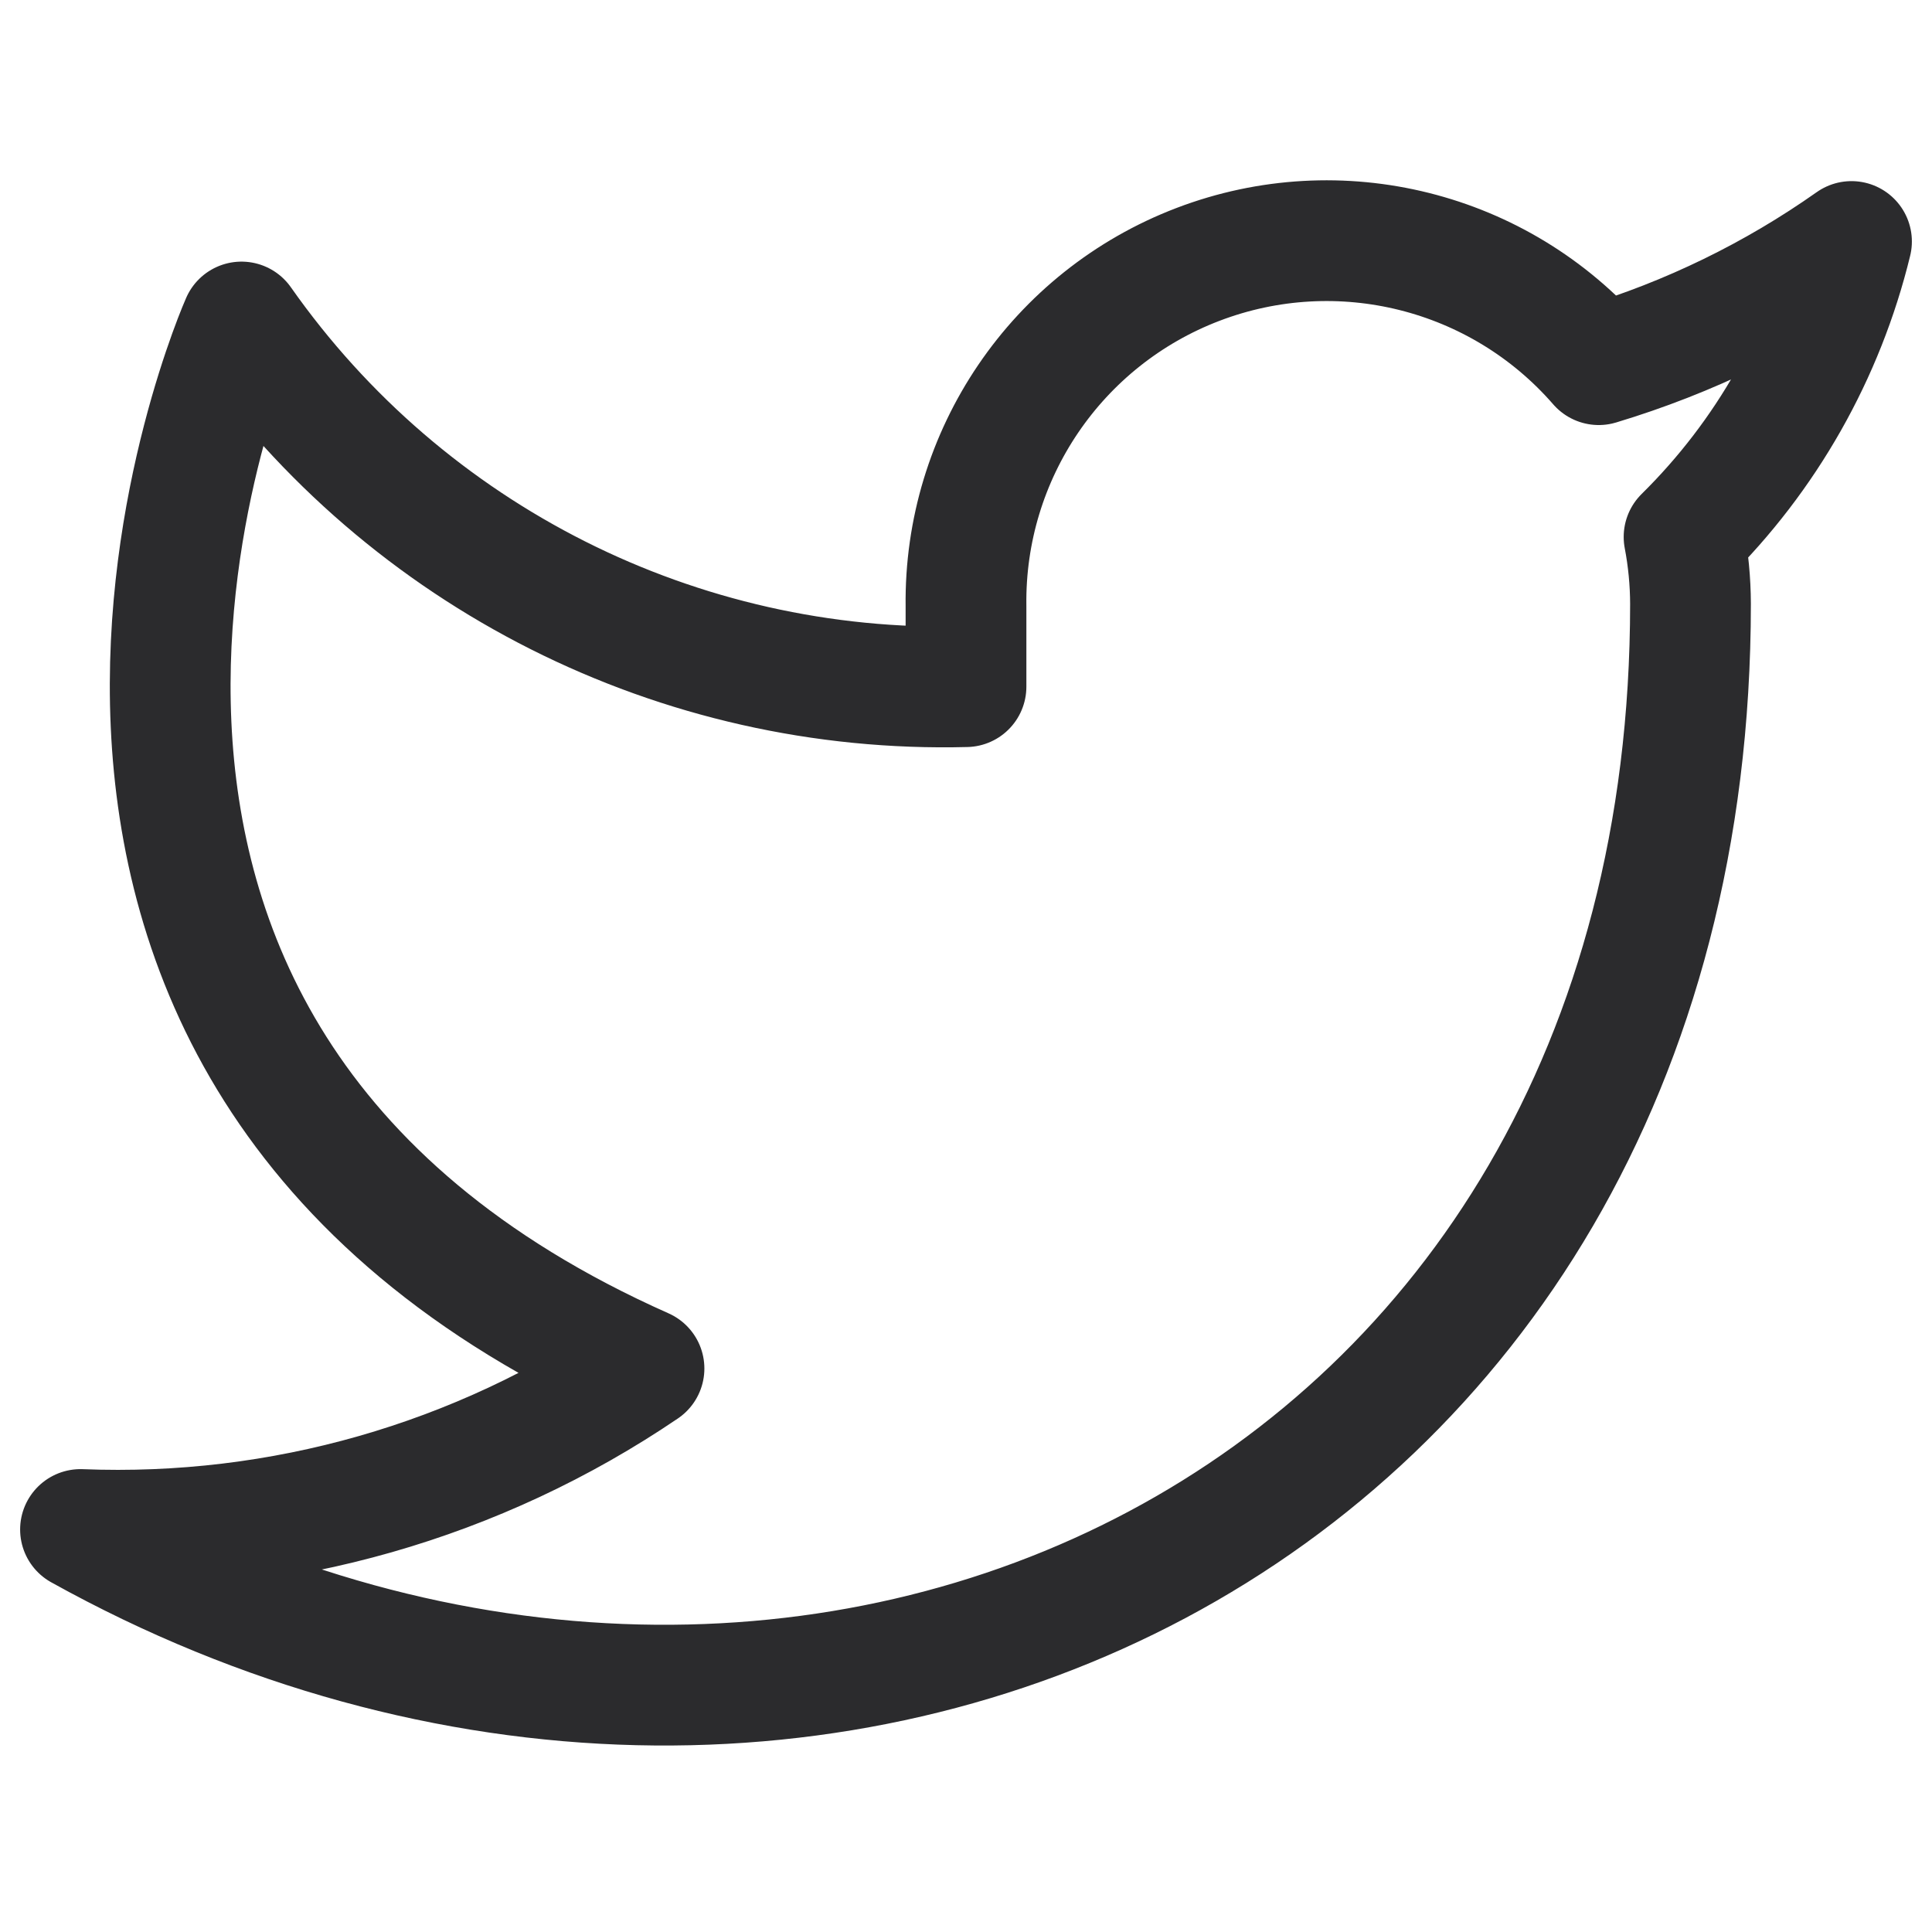
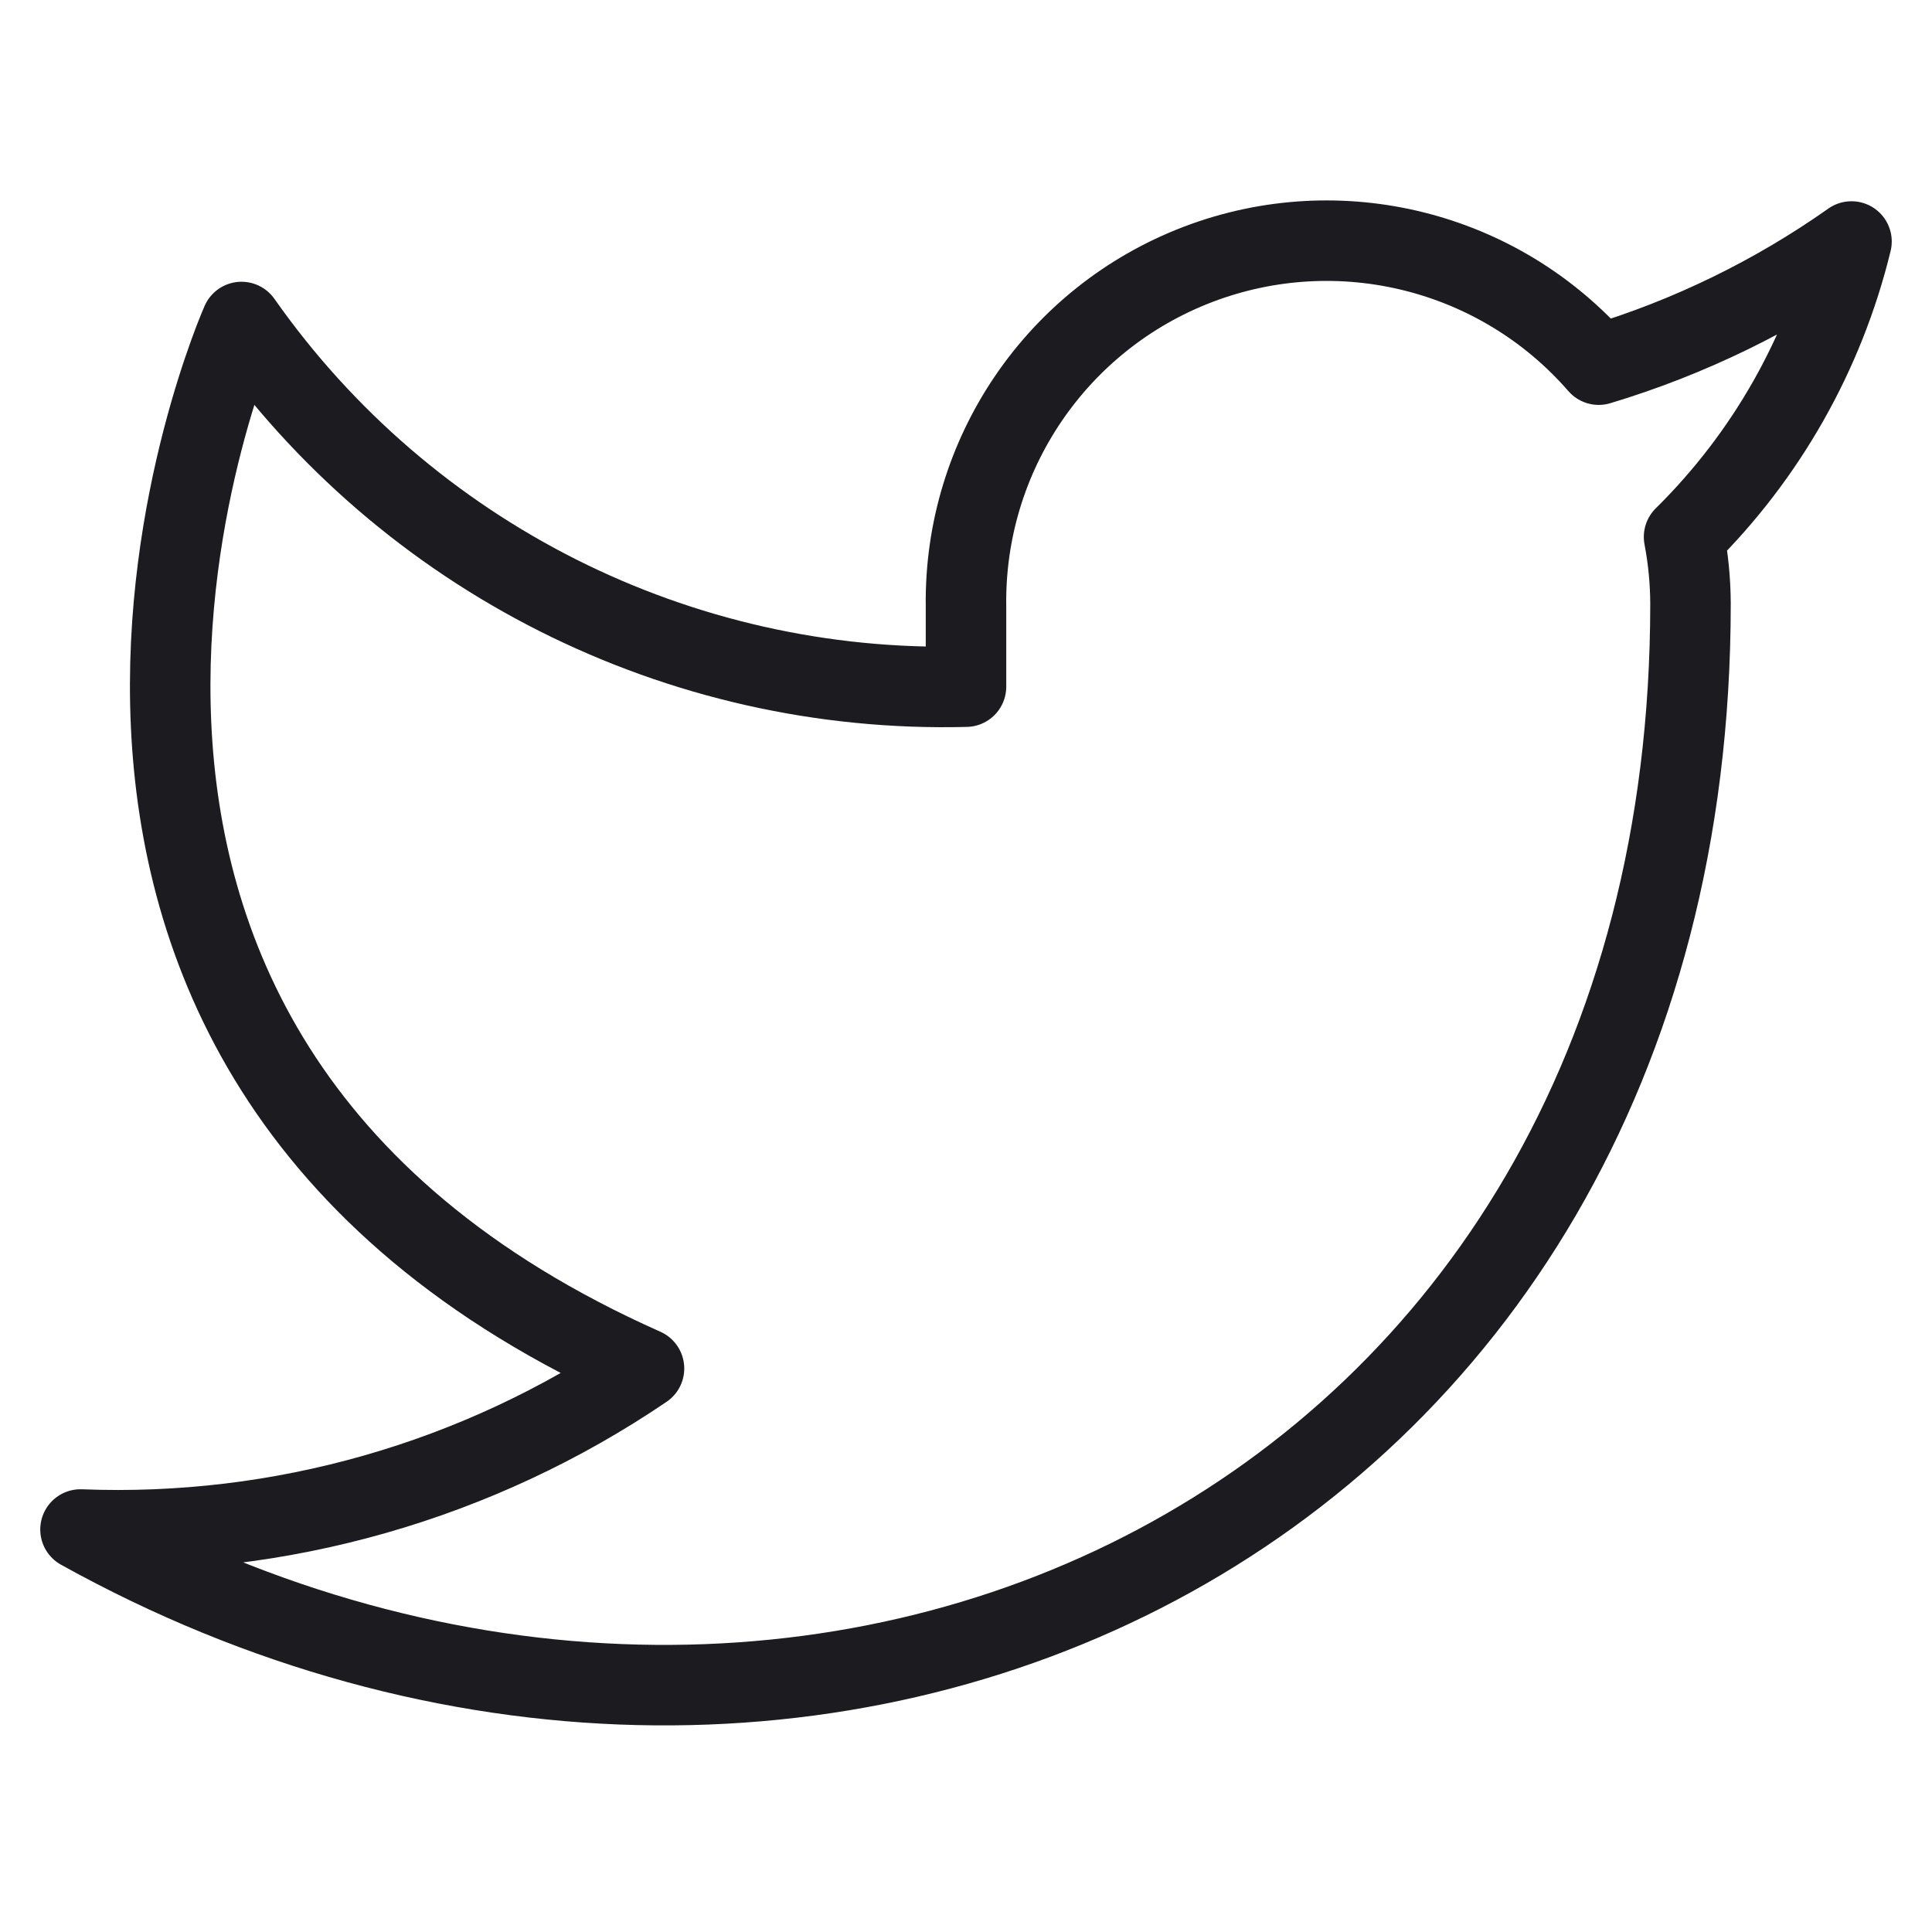
- <svg xmlns="http://www.w3.org/2000/svg" width="24" height="24" viewBox="0 0 24 24" fill="none" stroke="#2b2b2d" stroke-width="1.5" stroke-linecap="round" stroke-linejoin="round" class="feather feather-twitter">
+ <svg xmlns="http://www.w3.org/2000/svg" width="22" height="22" viewBox="0 0 24 24" fill="none" stroke="#1C1B20" stroke-width="1" stroke-linecap="round" stroke-linejoin="round" class="feather feather-twitter">
  <path d="M23 3a10.9 10.9 0 0 1-3.14 1.53 4.48 4.48 0 0 0-7.86 3v1A10.66 10.66 0 0 1 3 4s-4 9 5 13a11.64 11.64 0 0 1-7 2c9 5 20 0 20-11.5a4.5 4.5 0 0 0-.08-.83A7.72 7.72 0 0 0 23 3z" />
</svg>
